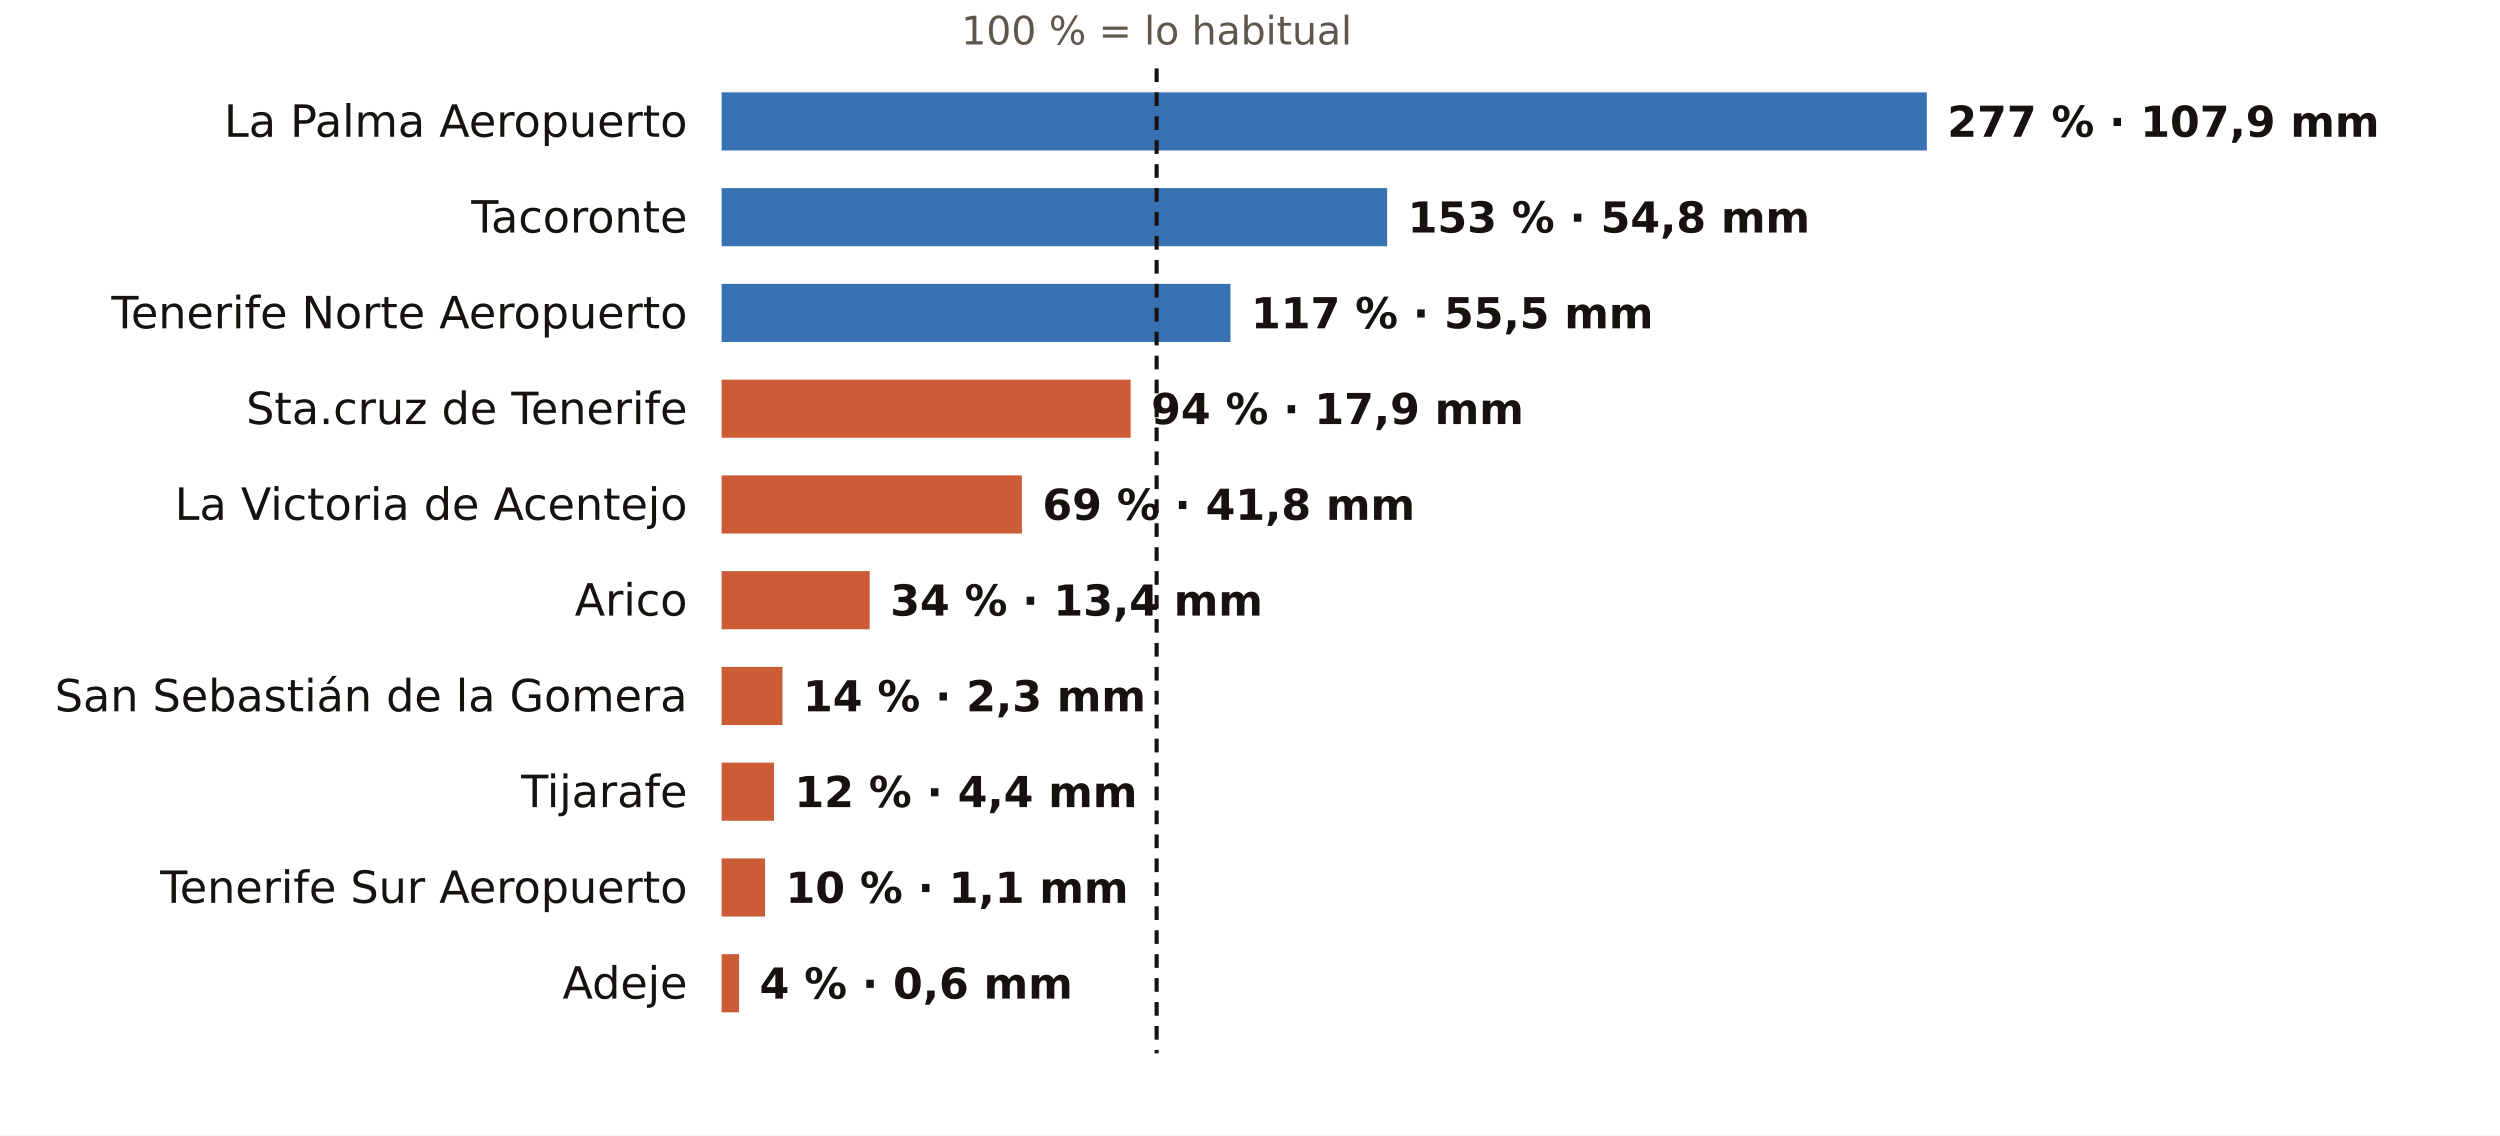
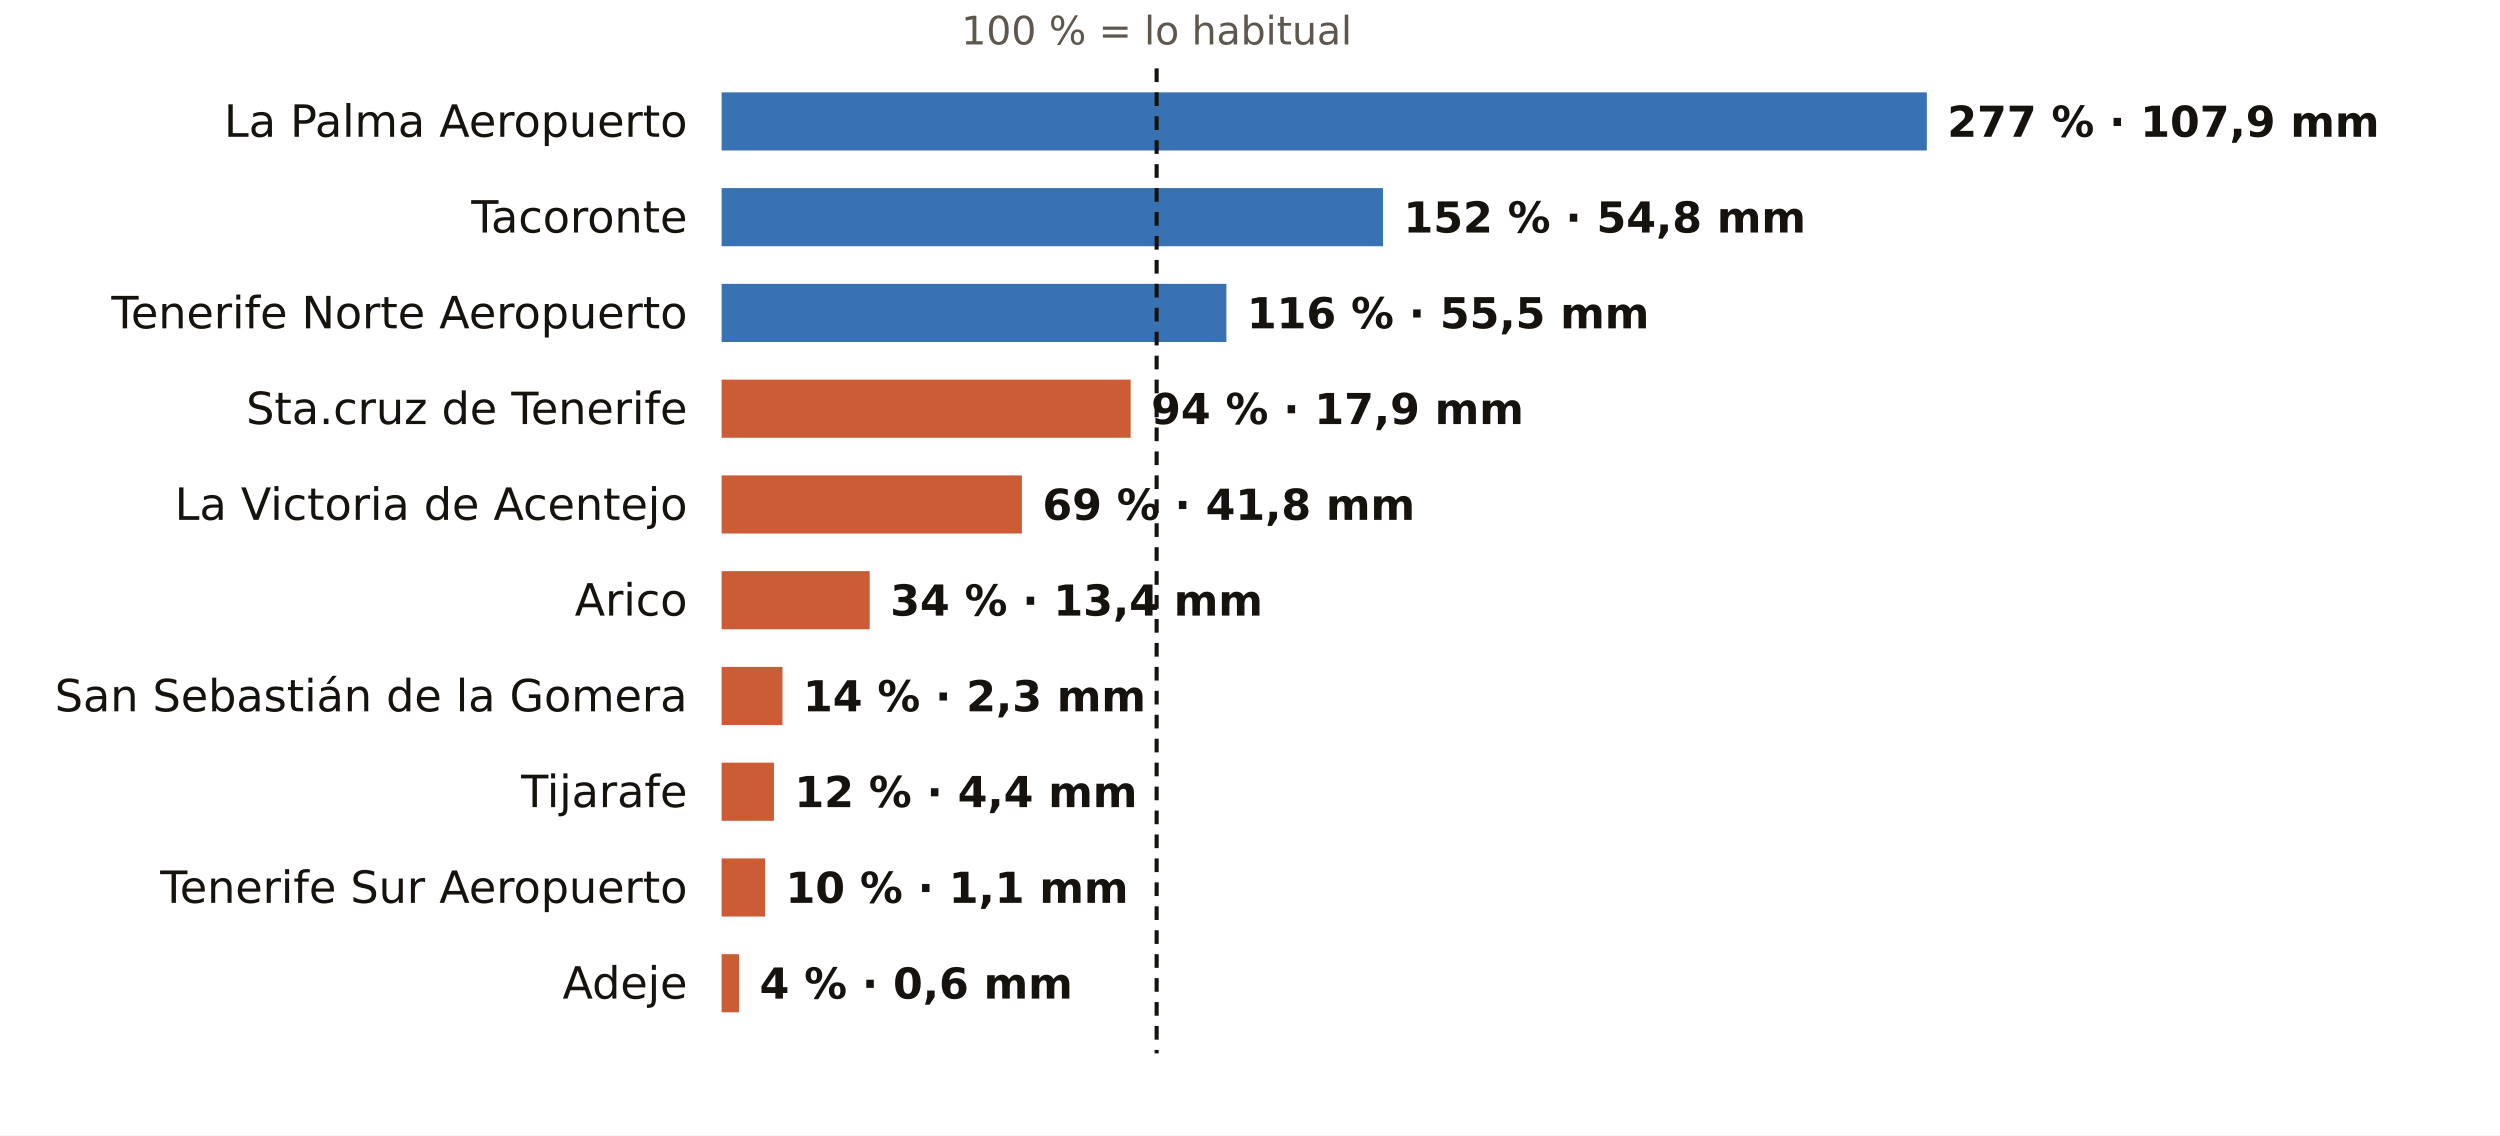
<svg xmlns="http://www.w3.org/2000/svg" viewBox="0 0 731 332" width="731" height="332" role="img" aria-label="El otoño en los pluviómetros de AEMET de Santa Cruz de Tenerife: % de lo habitual">
  <rect width="731" height="332" fill="#FFFFFF" />
  <text x="338.2" y="13.0" font-size="11.5" fill="#5E574E" text-anchor="middle" font-weight="400" font-family="Public Sans, DejaVu Sans, Arial, sans-serif">100 % = lo habitual</text>
  <text x="201.0" y="40.0" font-size="13" fill="#16130F" text-anchor="end" font-weight="500" font-family="Public Sans, DejaVu Sans, Arial, sans-serif">La Palma Aeropuerto</text>
  <rect x="211" y="27" width="352.4" height="17" fill="#1F5FA8" opacity="0.88" />
  <text x="569.4" y="40.0" font-size="12.5" fill="#16130F" text-anchor="start" font-weight="600" font-family="Public Sans, DejaVu Sans, Arial, sans-serif">277 % · 107,9 mm</text>
  <text x="201.0" y="68.0" font-size="13" fill="#16130F" text-anchor="end" font-weight="500" font-family="Public Sans, DejaVu Sans, Arial, sans-serif">Tacoronte</text>
-   <rect x="211" y="55" width="194.6" height="17" fill="#1F5FA8" opacity="0.88" />
-   <text x="411.6" y="68.0" font-size="12.5" fill="#16130F" text-anchor="start" font-weight="600" font-family="Public Sans, DejaVu Sans, Arial, sans-serif">153 % · 54,8 mm</text>
+   <rect x="211" y="55" width="193.4" height="17" fill="#1F5FA8" opacity="0.88" />
+   <text x="410.4" y="68.0" font-size="12.5" fill="#16130F" text-anchor="start" font-weight="600" font-family="Public Sans, DejaVu Sans, Arial, sans-serif">152 % · 54,8 mm</text>
  <text x="201.0" y="96.0" font-size="13" fill="#16130F" text-anchor="end" font-weight="500" font-family="Public Sans, DejaVu Sans, Arial, sans-serif">Tenerife Norte Aeropuerto</text>
-   <rect x="211" y="83" width="148.8" height="17" fill="#1F5FA8" opacity="0.88" />
-   <text x="365.8" y="96.0" font-size="12.5" fill="#16130F" text-anchor="start" font-weight="600" font-family="Public Sans, DejaVu Sans, Arial, sans-serif">117 % · 55,5 mm</text>
+   <rect x="211" y="83" width="147.6" height="17" fill="#1F5FA8" opacity="0.88" />
+   <text x="364.6" y="96.0" font-size="12.5" fill="#16130F" text-anchor="start" font-weight="600" font-family="Public Sans, DejaVu Sans, Arial, sans-serif">116 % · 55,5 mm</text>
  <text x="201.0" y="124.0" font-size="13" fill="#16130F" text-anchor="end" font-weight="500" font-family="Public Sans, DejaVu Sans, Arial, sans-serif">Sta.cruz de Tenerife</text>
  <rect x="211" y="111" width="119.6" height="17" fill="#C4461A" opacity="0.88" />
  <text x="336.6" y="124.0" font-size="12.5" fill="#16130F" text-anchor="start" font-weight="600" font-family="Public Sans, DejaVu Sans, Arial, sans-serif">94 % · 17,9 mm</text>
  <text x="201.0" y="152.0" font-size="13" fill="#16130F" text-anchor="end" font-weight="500" font-family="Public Sans, DejaVu Sans, Arial, sans-serif">La Victoria de Acentejo</text>
  <rect x="211" y="139" width="87.8" height="17" fill="#C4461A" opacity="0.88" />
  <text x="304.8" y="152.0" font-size="12.5" fill="#16130F" text-anchor="start" font-weight="600" font-family="Public Sans, DejaVu Sans, Arial, sans-serif">69 % · 41,8 mm</text>
  <text x="201.0" y="180.0" font-size="13" fill="#16130F" text-anchor="end" font-weight="500" font-family="Public Sans, DejaVu Sans, Arial, sans-serif">Arico</text>
  <rect x="211" y="167" width="43.3" height="17" fill="#C4461A" opacity="0.88" />
  <text x="260.3" y="180.0" font-size="12.5" fill="#16130F" text-anchor="start" font-weight="600" font-family="Public Sans, DejaVu Sans, Arial, sans-serif">34 % · 13,4 mm</text>
  <text x="201.0" y="208.0" font-size="13" fill="#16130F" text-anchor="end" font-weight="500" font-family="Public Sans, DejaVu Sans, Arial, sans-serif">San Sebastián de la Gomera</text>
  <rect x="211" y="195" width="17.8" height="17" fill="#C4461A" opacity="0.88" />
  <text x="234.8" y="208.0" font-size="12.5" fill="#16130F" text-anchor="start" font-weight="600" font-family="Public Sans, DejaVu Sans, Arial, sans-serif">14 % · 2,3 mm</text>
  <text x="201.0" y="236.0" font-size="13" fill="#16130F" text-anchor="end" font-weight="500" font-family="Public Sans, DejaVu Sans, Arial, sans-serif">Tijarafe</text>
  <rect x="211" y="223" width="15.3" height="17" fill="#C4461A" opacity="0.88" />
  <text x="232.3" y="236.0" font-size="12.5" fill="#16130F" text-anchor="start" font-weight="600" font-family="Public Sans, DejaVu Sans, Arial, sans-serif">12 % · 4,4 mm</text>
  <text x="201.0" y="264.0" font-size="13" fill="#16130F" text-anchor="end" font-weight="500" font-family="Public Sans, DejaVu Sans, Arial, sans-serif">Tenerife Sur Aeropuerto</text>
  <rect x="211" y="251" width="12.7" height="17" fill="#C4461A" opacity="0.88" />
  <text x="229.7" y="264.0" font-size="12.5" fill="#16130F" text-anchor="start" font-weight="600" font-family="Public Sans, DejaVu Sans, Arial, sans-serif">10 % · 1,1 mm</text>
  <text x="201.0" y="292.0" font-size="13" fill="#16130F" text-anchor="end" font-weight="500" font-family="Public Sans, DejaVu Sans, Arial, sans-serif">Adeje</text>
  <rect x="211" y="279" width="5.1" height="17" fill="#C4461A" opacity="0.88" />
  <text x="222.1" y="292.0" font-size="12.5" fill="#16130F" text-anchor="start" font-weight="600" font-family="Public Sans, DejaVu Sans, Arial, sans-serif">4 % · 0,6 mm</text>
  <line x1="338.2" x2="338.2" y1="20" y2="308" stroke="#16130F" stroke-width="1.2" stroke-dasharray="4 3" />
</svg>
